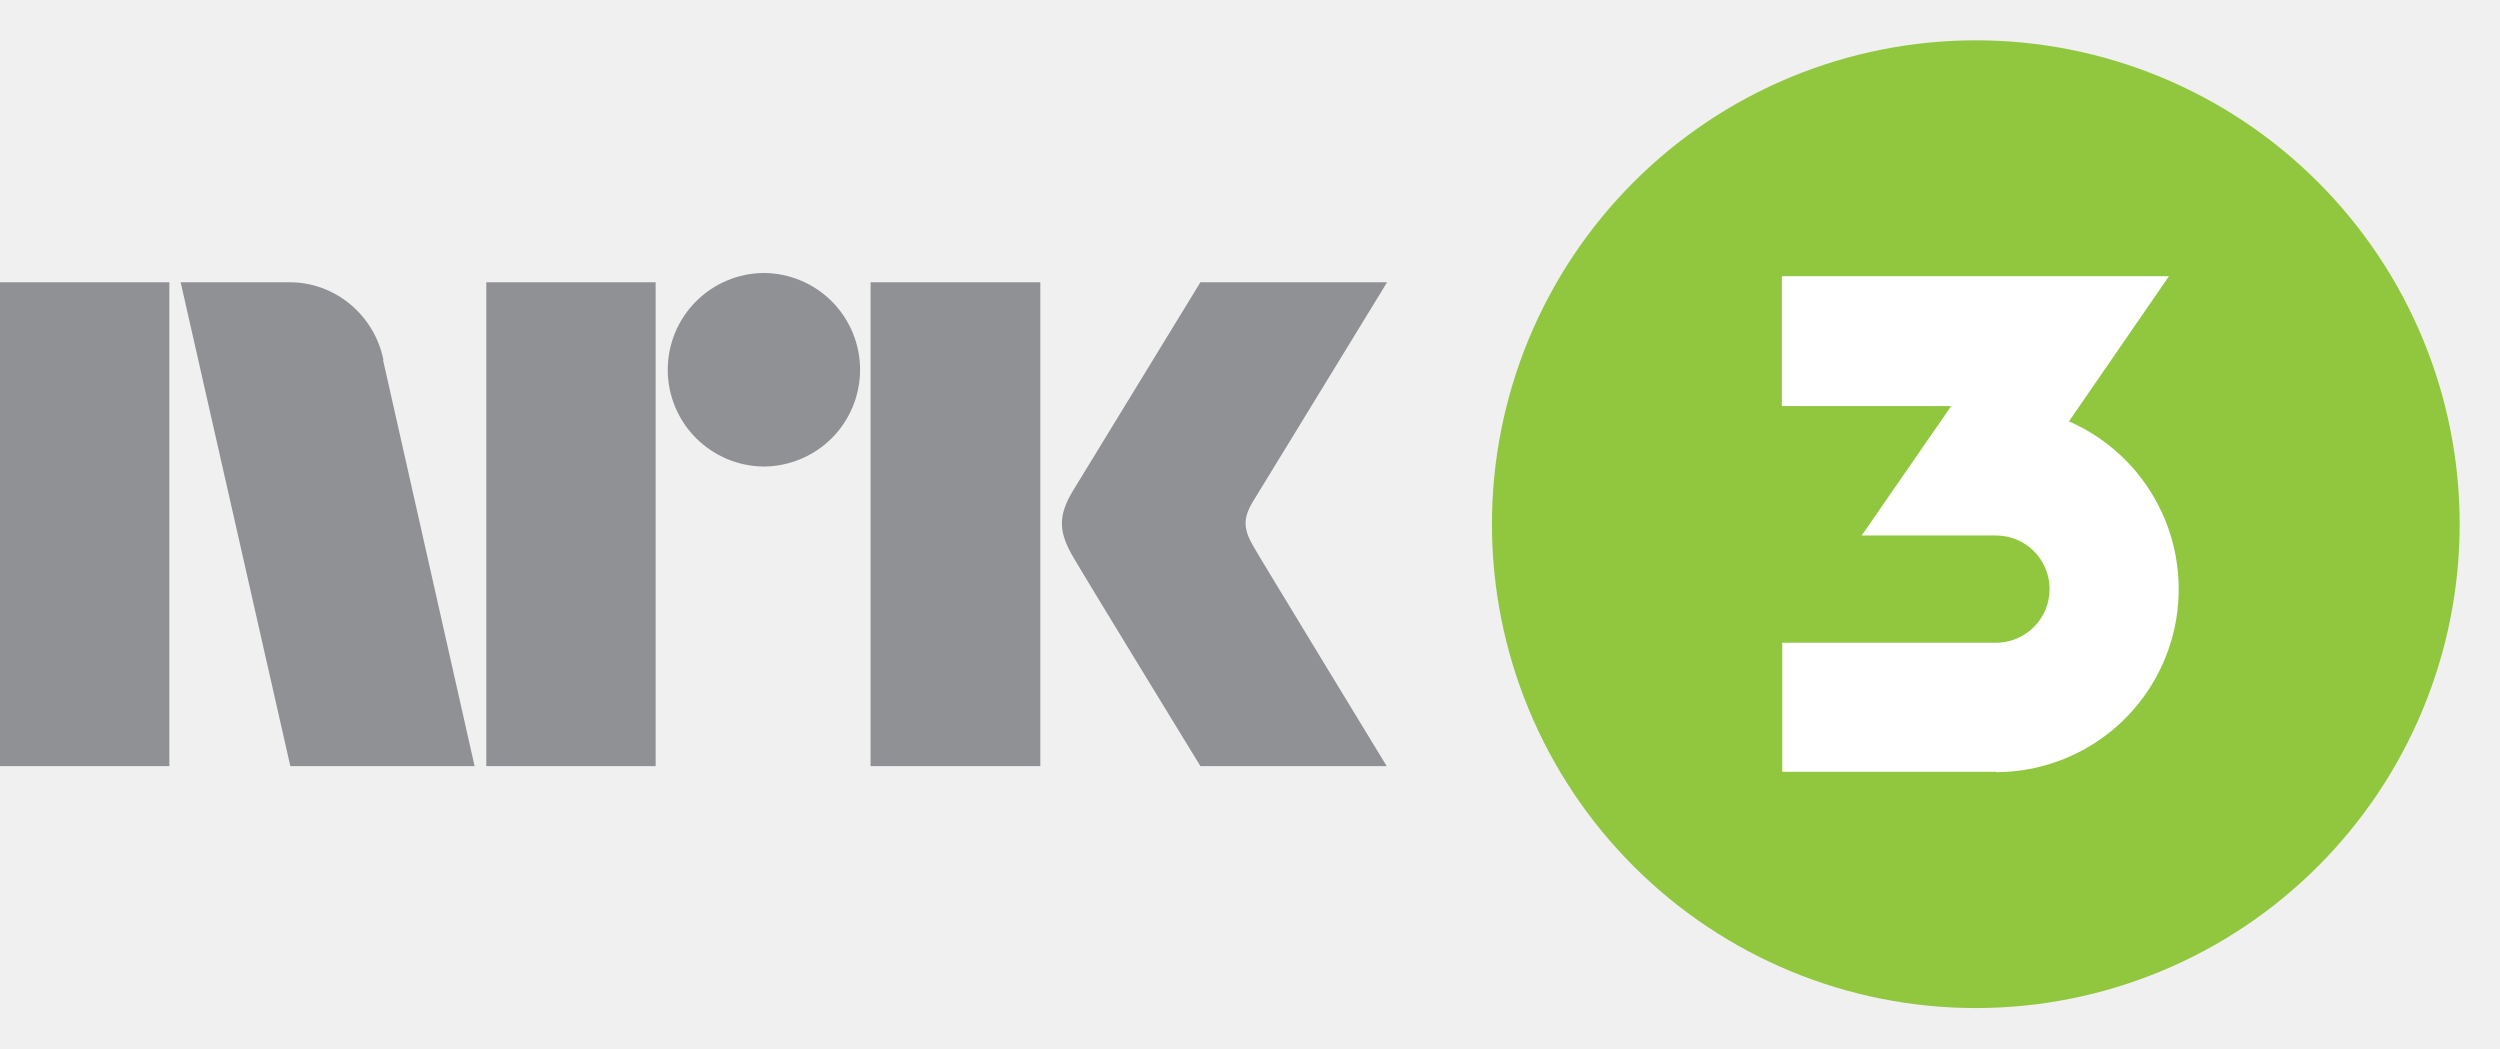
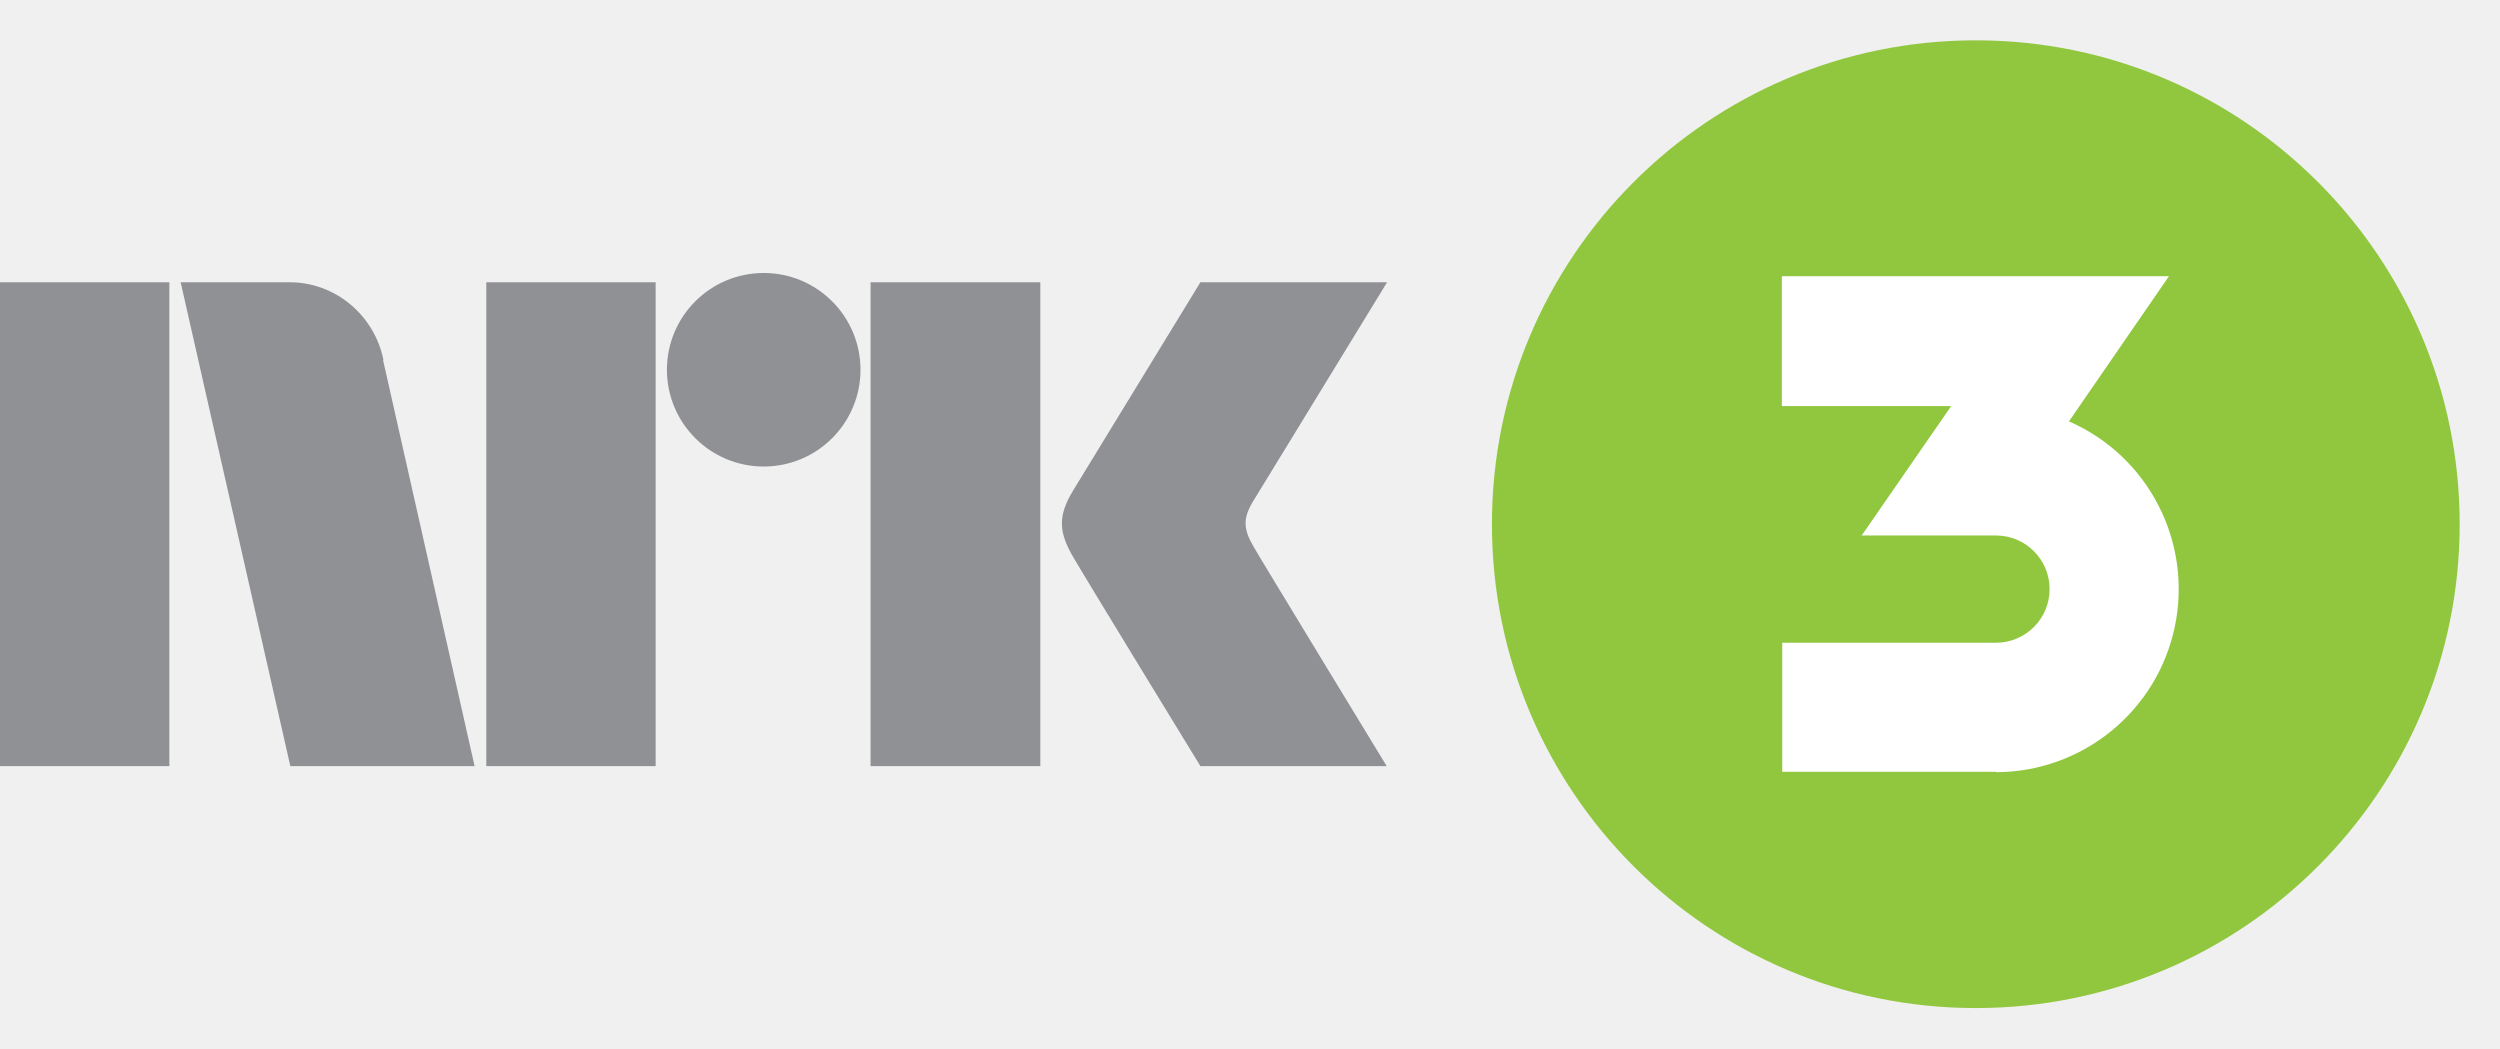
- <svg xmlns="http://www.w3.org/2000/svg" width="62" height="26" viewBox="0 0 62 26" fill="none">
-   <path d="M31.09 13.56C31.12 13.63 34.39 19 34.39 19H29.77C29.77 19 27.01 14.49 26.63 13.84C26.25 13.2 26.23 12.8 26.61 12.17L29.77 7H34.4L31.06 12.46C30.82 12.87 30.84 13.13 31.09 13.56ZM21.59 19V7H25.8V19H21.6H21.59ZM18.94 6.77C19.575 6.773 20.183 7.027 20.631 7.476C21.078 7.926 21.33 8.535 21.33 9.17C21.33 9.805 21.078 10.414 20.631 10.864C20.183 11.313 19.575 11.567 18.94 11.57C18.307 11.565 17.702 11.309 17.256 10.86C16.81 10.411 16.56 9.803 16.56 9.17C16.56 8.537 16.81 7.929 17.256 7.48C17.702 7.03 18.307 6.775 18.94 6.77ZM12.06 19V7H16.26V19H12.06ZM0 19V7H4.2V19H0ZM9.5 8.93L11.77 19H7.2L4.48 7H7.18C8.33 7 9.29 7.83 9.51 8.93H9.5Z" fill="#909194" />
-   <path d="M49 1C47.424 1 45.864 1.31 44.408 1.913C42.952 2.517 41.629 3.4 40.515 4.515C39.4 5.629 38.517 6.952 37.913 8.408C37.31 9.864 37 11.424 37 13C37 14.576 37.31 16.136 37.913 17.592C38.517 19.048 39.4 20.371 40.515 21.485C41.629 22.6 42.952 23.483 44.408 24.087C45.864 24.69 47.424 25 49 25C52.183 25 55.235 23.736 57.485 21.485C59.736 19.235 61 16.183 61 13C61 9.817 59.736 6.765 57.485 4.515C55.235 2.264 52.183 1 49 1Z" fill="#91C73E" />
-   <path d="M49.5 19.14H44.2V15.94H49.5C49.853 15.94 50.191 15.8 50.441 15.55C50.69 15.301 50.83 14.963 50.83 14.61C50.83 14.257 50.69 13.919 50.441 13.669C50.191 13.42 49.853 13.28 49.5 13.28H46.17L48.39 10.07H44.19V6.85H53.79L51.31 10.45C52.265 10.867 53.047 11.601 53.525 12.526C54.004 13.452 54.149 14.514 53.937 15.535C53.724 16.555 53.168 17.471 52.36 18.13C51.552 18.788 50.542 19.148 49.5 19.15V19.14Z" fill="white" />
+ <svg xmlns="http://www.w3.org/2000/svg" viewBox="0 0 62 26">
+   <path fill="#909194" d="M31.09 13.56c.03.07 3.3 5.44 3.3 5.44h-4.62s-2.76-4.51-3.14-5.16c-.38-.64-.4-1.04-.02-1.67L29.77 7h4.63l-3.34 5.46c-.24.41-.22.67.03 1.1ZM21.59 19V7h4.21v12h-4.21ZM18.94 6.77a2.4 2.4 0 0 1 0 4.8 2.4 2.4 0 0 1 0-4.8ZM12.06 19V7h4.2v12h-4.2ZM0 19V7h4.2v12H0ZM9.5 8.93 11.77 19H7.2L4.48 7h2.7c1.15 0 2.11.83 2.33 1.93H9.5Z" />
+   <path fill="#91C73E" d="M49 1a12 12 0 1 0 0 24 12 12 0 0 0 0-24Z" />
+   <path fill="#fff" d="M49.5 19.14h-5.3v-3.2h5.3a1.33 1.33 0 0 0 0-2.66h-3.33l2.22-3.21h-4.2V6.85h9.6l-2.48 3.6a4.54 4.54 0 0 1-1.81 8.7v-.01Z" />
</svg>
